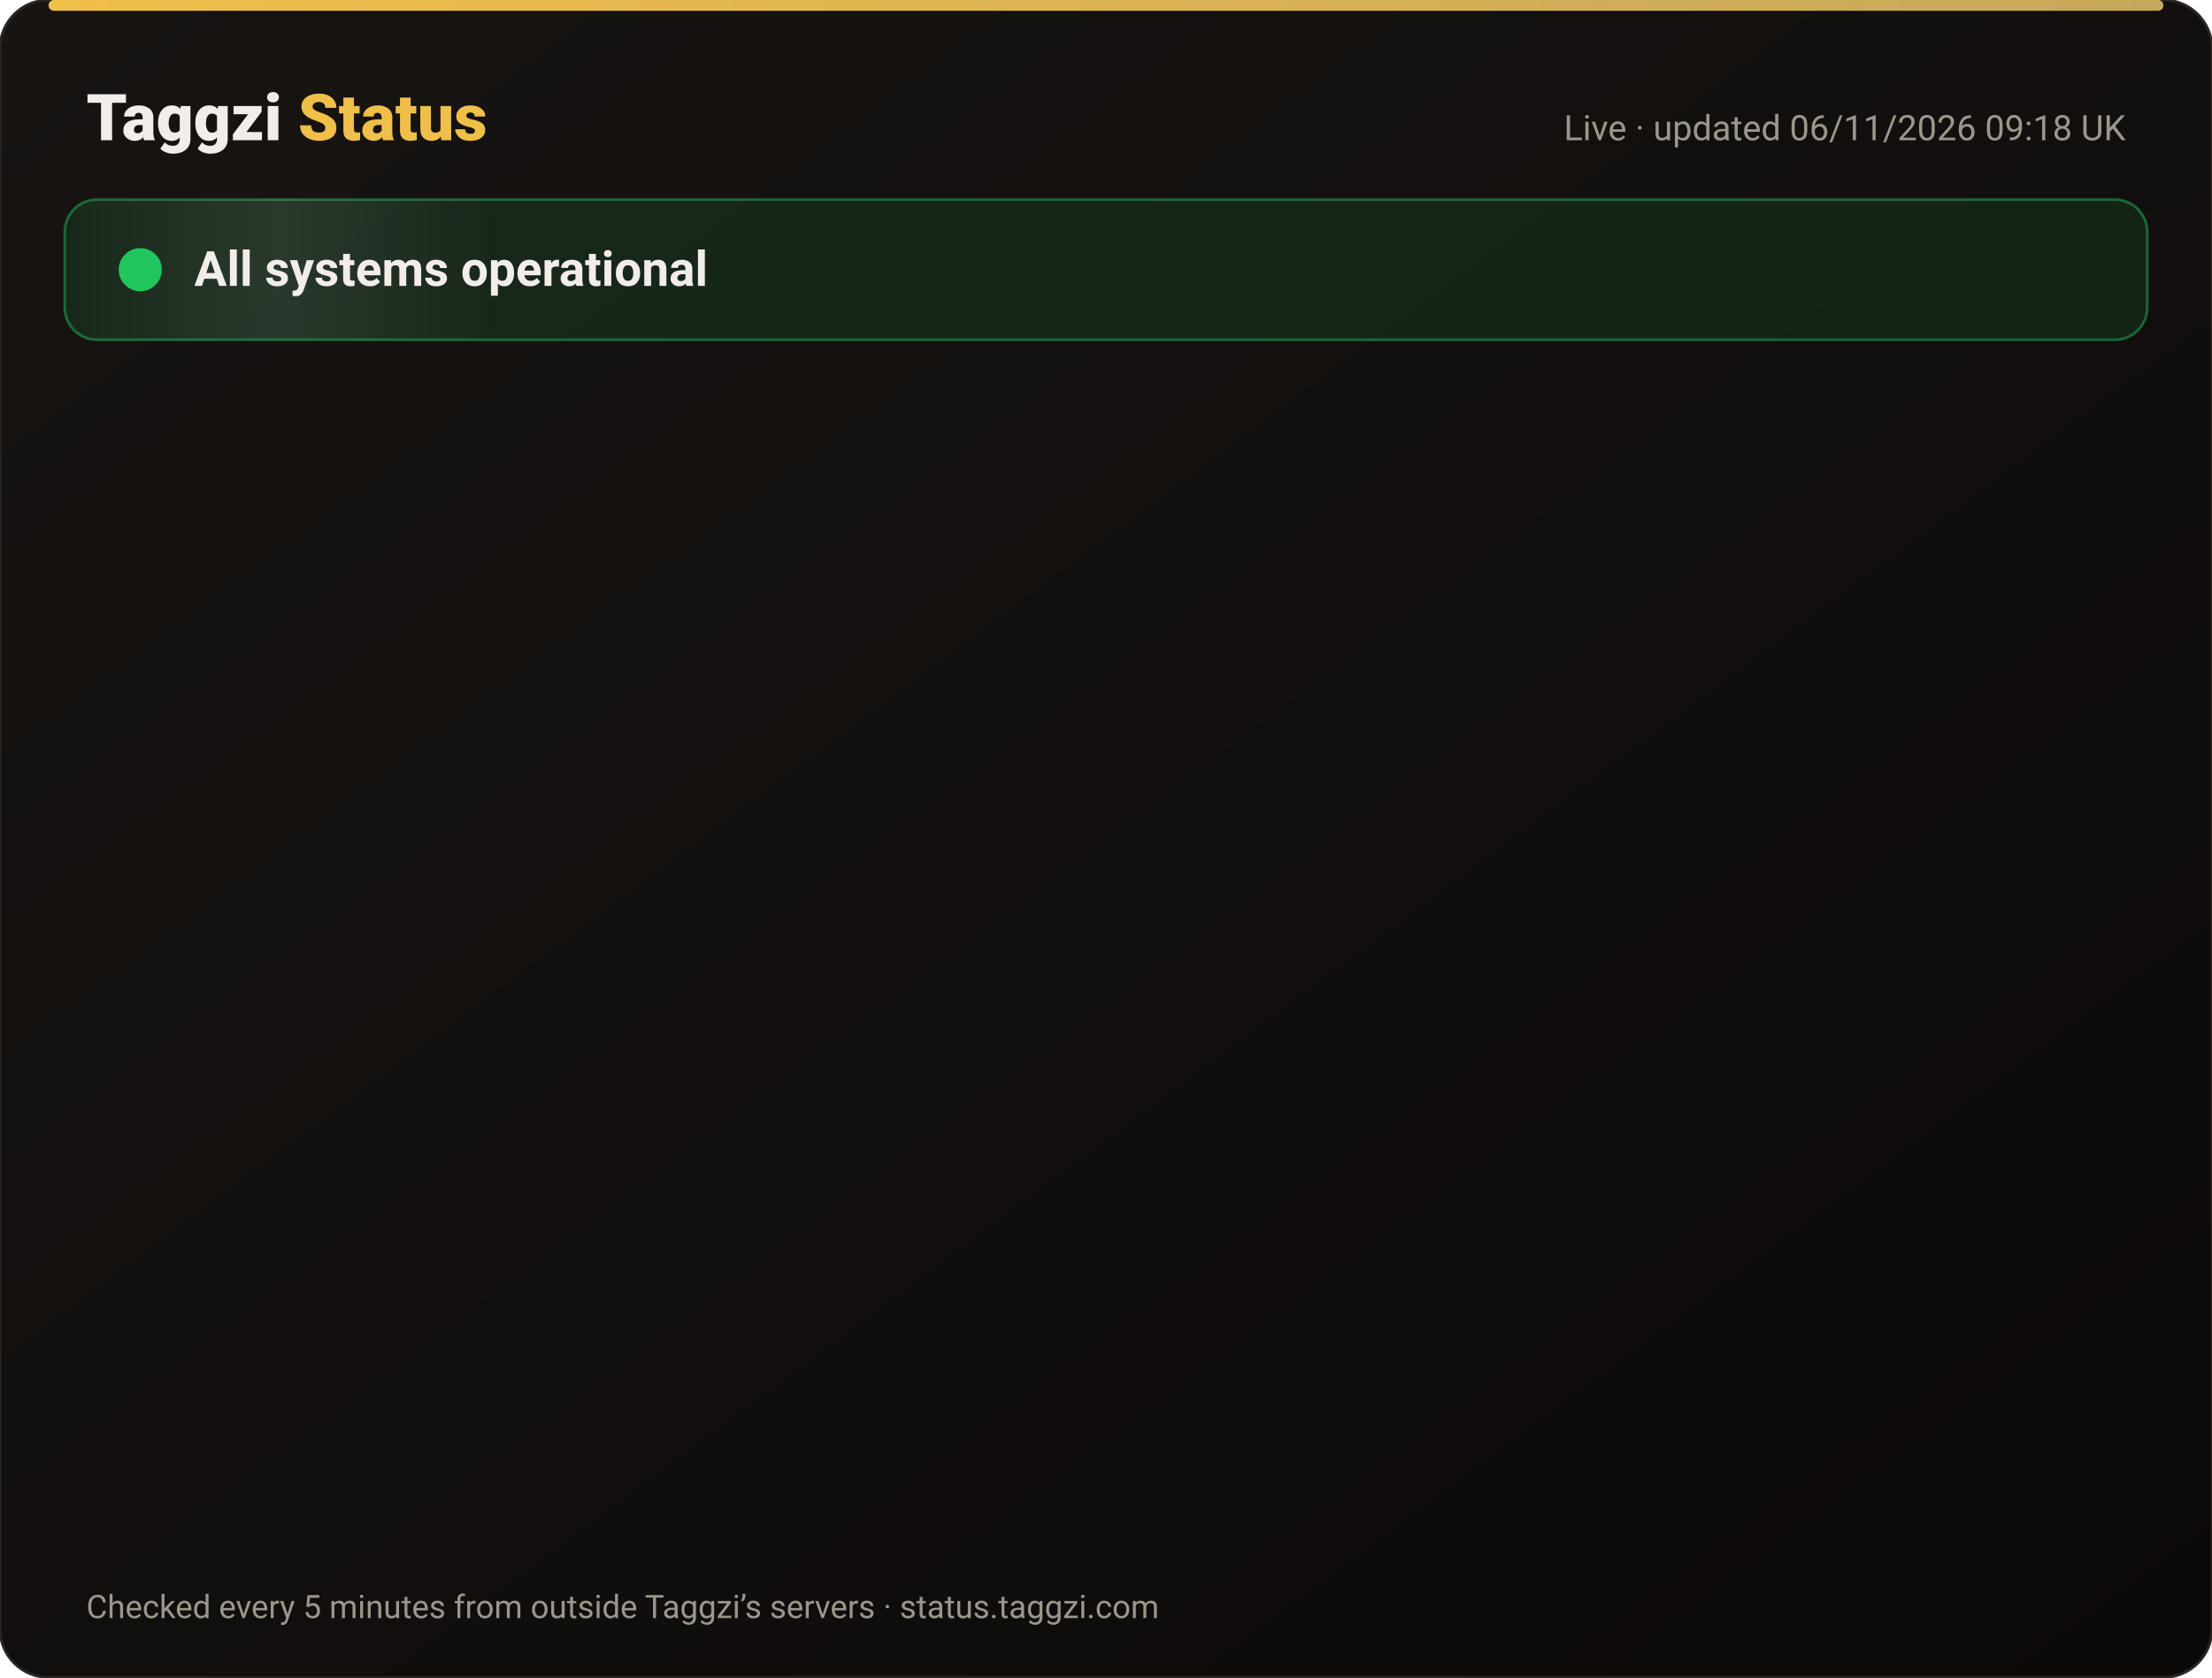
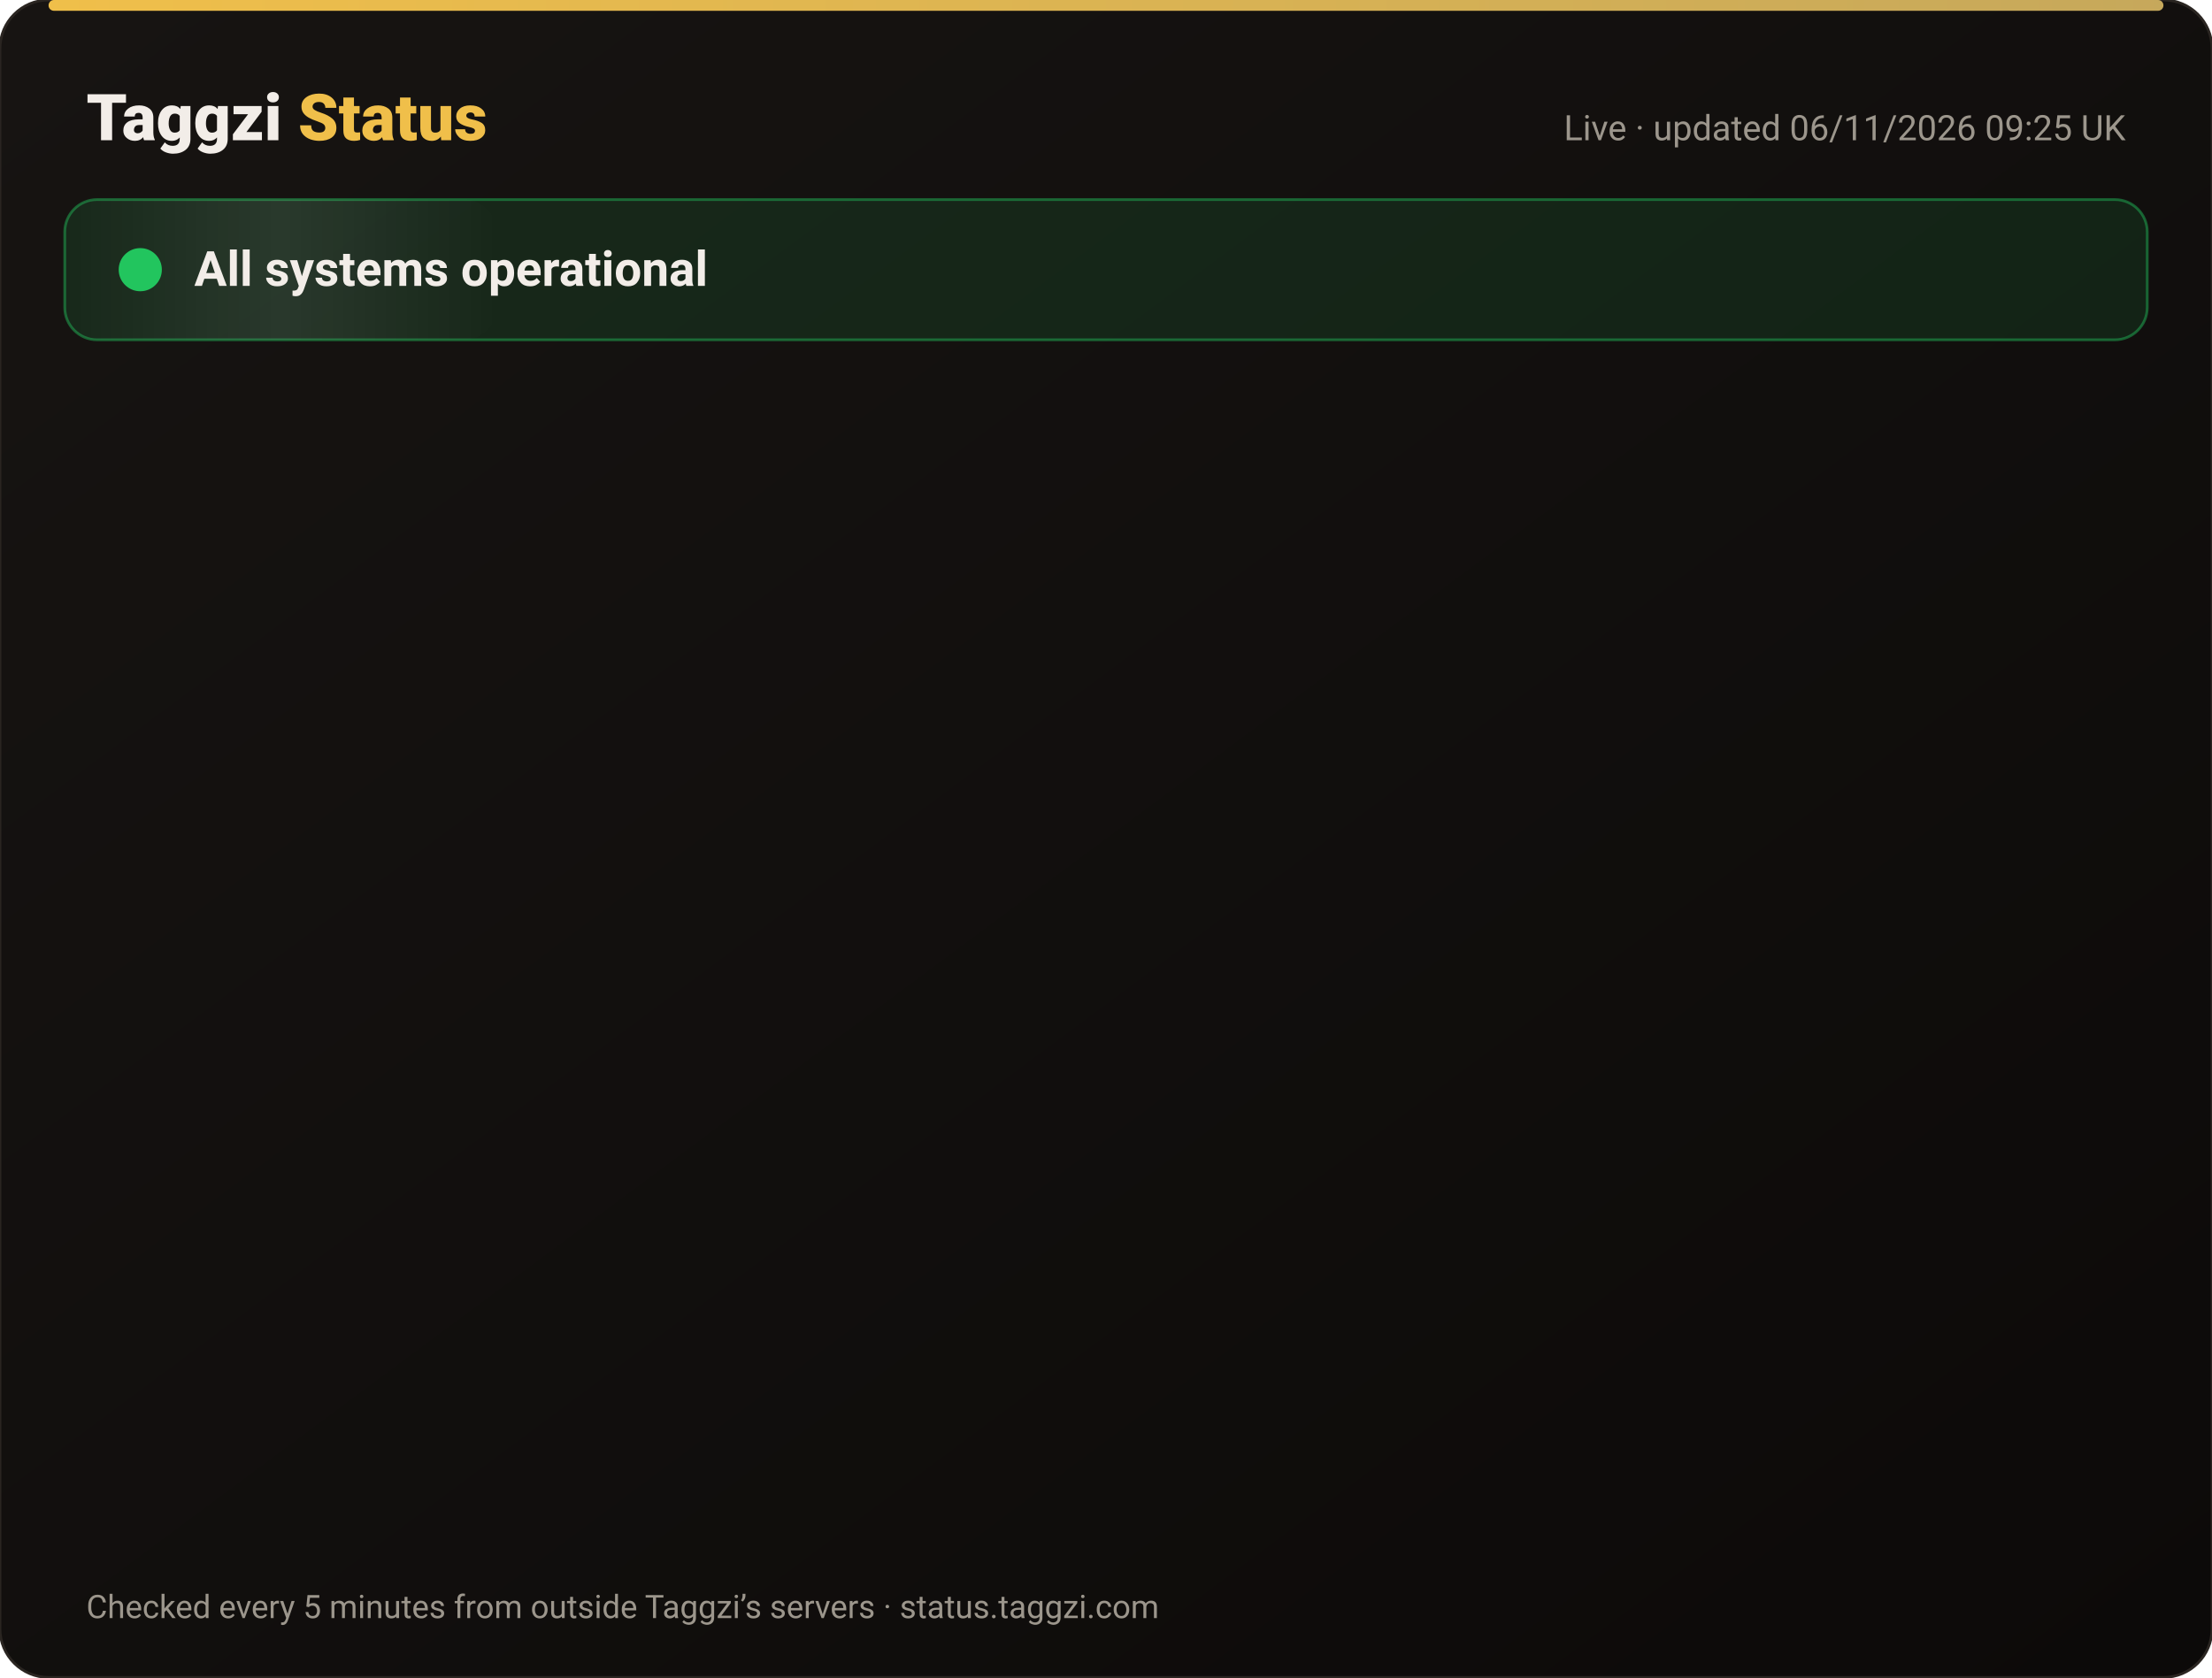
<svg xmlns="http://www.w3.org/2000/svg" width="820" height="622" viewBox="0 0 820 622" font-family="-apple-system,Segoe UI,Roboto,Helvetica,Arial,sans-serif">
  <defs>
    <linearGradient id="bg" x1="0" y1="0" x2="1" y2="1">
      <stop offset="0" stop-color="#171412" />
      <stop offset="1" stop-color="#0C0A09" />
    </linearGradient>
    <linearGradient id="gold" x1="0" x2="1">
      <stop offset="0" stop-color="#F0BF4A" />
      <stop offset="1" stop-color="#c6a85b" />
    </linearGradient>
    <linearGradient id="shine" x1="0" x2="1">
      <stop offset="0" stop-color="#fff" stop-opacity="0" />
      <stop offset=".5" stop-color="#fff" stop-opacity=".08" />
      <stop offset="1" stop-color="#fff" stop-opacity="0" />
    </linearGradient>
  </defs>
  <rect width="820" height="622" rx="18" fill="url(#bg)" stroke="#2a2521" />
  <rect x="18" y="0" width="784" height="4" rx="2" fill="url(#gold)" />
  <text x="32" y="52" font-size="24" font-weight="800" fill="#F2EDE8">Taggzi <tspan fill="#F0BF4A">Status</tspan>
  </text>
-   <text x="788" y="52" font-size="13" fill="#9C968C" text-anchor="end">Live · updated 06/11/2026 09:18 UK</text>
+   <text x="788" y="52" font-size="13" fill="#9C968C" text-anchor="end">Live · updated 06/11/2026 09:25 UK</text>
  <rect x="24" y="74" width="772" height="52" rx="12" fill="#22c55e" fill-opacity=".12" stroke="#22c55e" stroke-opacity=".45" />
  <rect x="24" y="74" width="160" height="52" rx="12" fill="url(#shine)">
    <animate attributeName="x" from="-160" to="820" dur="4s" repeatCount="indefinite" />
  </rect>
  <circle cx="52" cy="100" r="7" fill="#22c55e" />
  <circle cx="52" cy="100" r="7" fill="none" stroke="#22c55e" stroke-width="2">
    <animate attributeName="r" values="7;15;7" dur="2s" repeatCount="indefinite" />
    <animate attributeName="opacity" values=".9;0;.9" dur="2s" repeatCount="indefinite" />
  </circle>
  <text x="72" y="106" font-size="18" font-weight="700" fill="#F2EDE8">All systems operational</text>
  <g opacity="0">
    <animate attributeName="opacity" from="0" to="1" begin="0.00s" dur=".6s" fill="freeze" />
    <line x1="32" y1="188" x2="788" y2="188" stroke="#2a2521" />
    <circle cx="44" cy="166" r="6" fill="#22c55e">
      <animate attributeName="opacity" values="1;.45;1" dur="2.4s" begin="0.00s" repeatCount="indefinite" />
    </circle>
    <text x="62" y="171" font-size="15" font-weight="650" fill="#F2EDE8">Website</text>
    <text x="630" y="171" font-size="13" fill="#9C968C" text-anchor="end">99.96% uptime</text>
    <rect x="648" y="154" width="140" height="24" rx="12" fill="#22c55e" fill-opacity=".14" stroke="#22c55e" stroke-opacity=".5" />
    <text x="718" y="171" font-size="12" font-weight="700" fill="#22c55e" text-anchor="middle">Operational</text>
  </g>
  <g opacity="0">
    <animate attributeName="opacity" from="0" to="1" begin="0.15s" dur=".6s" fill="freeze" />
    <line x1="32" y1="234" x2="788" y2="234" stroke="#2a2521" />
    <circle cx="44" cy="212" r="6" fill="#22c55e">
      <animate attributeName="opacity" values="1;.45;1" dur="2.4s" begin="0.15s" repeatCount="indefinite" />
    </circle>
    <text x="62" y="217" font-size="15" font-weight="650" fill="#F2EDE8">Tag scans</text>
    <text x="630" y="217" font-size="13" fill="#9C968C" text-anchor="end">99.96% uptime</text>
    <rect x="648" y="200" width="140" height="24" rx="12" fill="#22c55e" fill-opacity=".14" stroke="#22c55e" stroke-opacity=".5" />
    <text x="718" y="217" font-size="12" font-weight="700" fill="#22c55e" text-anchor="middle">Operational</text>
  </g>
  <g opacity="0">
    <animate attributeName="opacity" from="0" to="1" begin="0.30s" dur=".6s" fill="freeze" />
    <line x1="32" y1="280" x2="788" y2="280" stroke="#2a2521" />
    <circle cx="44" cy="258" r="6" fill="#22c55e">
      <animate attributeName="opacity" values="1;.45;1" dur="2.4s" begin="0.30s" repeatCount="indefinite" />
    </circle>
    <text x="62" y="263" font-size="15" font-weight="650" fill="#F2EDE8">Manual tag lookup</text>
    <text x="630" y="263" font-size="13" fill="#9C968C" text-anchor="end">99.96% uptime</text>
    <rect x="648" y="246" width="140" height="24" rx="12" fill="#22c55e" fill-opacity=".14" stroke="#22c55e" stroke-opacity=".5" />
    <text x="718" y="263" font-size="12" font-weight="700" fill="#22c55e" text-anchor="middle">Operational</text>
  </g>
  <g opacity="0">
    <animate attributeName="opacity" from="0" to="1" begin="0.45s" dur=".6s" fill="freeze" />
    <line x1="32" y1="326" x2="788" y2="326" stroke="#2a2521" />
    <circle cx="44" cy="304" r="6" fill="#22c55e">
      <animate attributeName="opacity" values="1;.45;1" dur="2.4s" begin="0.45s" repeatCount="indefinite" />
    </circle>
    <text x="62" y="309" font-size="15" font-weight="650" fill="#F2EDE8">App &amp; login</text>
    <text x="630" y="309" font-size="13" fill="#9C968C" text-anchor="end">99.96% uptime</text>
    <rect x="648" y="292" width="140" height="24" rx="12" fill="#22c55e" fill-opacity=".14" stroke="#22c55e" stroke-opacity=".5" />
    <text x="718" y="309" font-size="12" font-weight="700" fill="#22c55e" text-anchor="middle">Operational</text>
  </g>
  <g opacity="0">
    <animate attributeName="opacity" from="0" to="1" begin="0.60s" dur=".6s" fill="freeze" />
    <line x1="32" y1="372" x2="788" y2="372" stroke="#2a2521" />
    <circle cx="44" cy="350" r="6" fill="#22c55e">
      <animate attributeName="opacity" values="1;.45;1" dur="2.4s" begin="0.60s" repeatCount="indefinite" />
    </circle>
    <text x="62" y="355" font-size="15" font-weight="650" fill="#F2EDE8">Community alerts</text>
    <text x="630" y="355" font-size="13" fill="#9C968C" text-anchor="end">99.96% uptime</text>
    <rect x="648" y="338" width="140" height="24" rx="12" fill="#22c55e" fill-opacity=".14" stroke="#22c55e" stroke-opacity=".5" />
    <text x="718" y="355" font-size="12" font-weight="700" fill="#22c55e" text-anchor="middle">Operational</text>
  </g>
  <g opacity="0">
    <animate attributeName="opacity" from="0" to="1" begin="0.75s" dur=".6s" fill="freeze" />
    <line x1="32" y1="418" x2="788" y2="418" stroke="#2a2521" />
    <circle cx="44" cy="396" r="6" fill="#22c55e">
      <animate attributeName="opacity" values="1;.45;1" dur="2.4s" begin="0.75s" repeatCount="indefinite" />
    </circle>
    <text x="62" y="401" font-size="15" font-weight="650" fill="#F2EDE8">Private calling</text>
    <text x="630" y="401" font-size="13" fill="#9C968C" text-anchor="end">99.96% uptime</text>
    <rect x="648" y="384" width="140" height="24" rx="12" fill="#22c55e" fill-opacity=".14" stroke="#22c55e" stroke-opacity=".5" />
    <text x="718" y="401" font-size="12" font-weight="700" fill="#22c55e" text-anchor="middle">Operational</text>
  </g>
  <g opacity="0">
    <animate attributeName="opacity" from="0" to="1" begin="0.90s" dur=".6s" fill="freeze" />
    <line x1="32" y1="464" x2="788" y2="464" stroke="#2a2521" />
    <circle cx="44" cy="442" r="6" fill="#22c55e">
      <animate attributeName="opacity" values="1;.45;1" dur="2.4s" begin="0.90s" repeatCount="indefinite" />
    </circle>
    <text x="62" y="447" font-size="15" font-weight="650" fill="#F2EDE8">Payments</text>
    <text x="630" y="447" font-size="13" fill="#9C968C" text-anchor="end">99.95% uptime</text>
    <rect x="648" y="430" width="140" height="24" rx="12" fill="#22c55e" fill-opacity=".14" stroke="#22c55e" stroke-opacity=".5" />
    <text x="718" y="447" font-size="12" font-weight="700" fill="#22c55e" text-anchor="middle">Operational</text>
  </g>
  <g opacity="0">
    <animate attributeName="opacity" from="0" to="1" begin="1.05s" dur=".6s" fill="freeze" />
    <line x1="32" y1="510" x2="788" y2="510" stroke="#2a2521" />
    <circle cx="44" cy="488" r="6" fill="#22c55e">
      <animate attributeName="opacity" values="1;.45;1" dur="2.4s" begin="1.05s" repeatCount="indefinite" />
    </circle>
    <text x="62" y="493" font-size="15" font-weight="650" fill="#F2EDE8">Email &amp; support</text>
    <text x="630" y="493" font-size="13" fill="#9C968C" text-anchor="end">99.96% uptime</text>
    <rect x="648" y="476" width="140" height="24" rx="12" fill="#22c55e" fill-opacity=".14" stroke="#22c55e" stroke-opacity=".5" />
    <text x="718" y="493" font-size="12" font-weight="700" fill="#22c55e" text-anchor="middle">Operational</text>
  </g>
  <g opacity="0">
    <animate attributeName="opacity" from="0" to="1" begin="1.20s" dur=".6s" fill="freeze" />
    <line x1="32" y1="556" x2="788" y2="556" stroke="#2a2521" />
    <circle cx="44" cy="534" r="6" fill="#22c55e">
      <animate attributeName="opacity" values="1;.45;1" dur="2.4s" begin="1.20s" repeatCount="indefinite" />
    </circle>
    <text x="62" y="539" font-size="15" font-weight="650" fill="#F2EDE8">Secure connection (SSL)</text>
    <text x="630" y="539" font-size="13" fill="#9C968C" text-anchor="end">100.00% uptime</text>
    <rect x="648" y="522" width="140" height="24" rx="12" fill="#22c55e" fill-opacity=".14" stroke="#22c55e" stroke-opacity=".5" />
    <text x="718" y="539" font-size="12" font-weight="700" fill="#22c55e" text-anchor="middle">Operational</text>
  </g>
  <text x="32" y="600" font-size="12" fill="#9C968C">Checked every 5 minutes from outside Taggzi’s servers · status.taggzi.com</text>
</svg>
